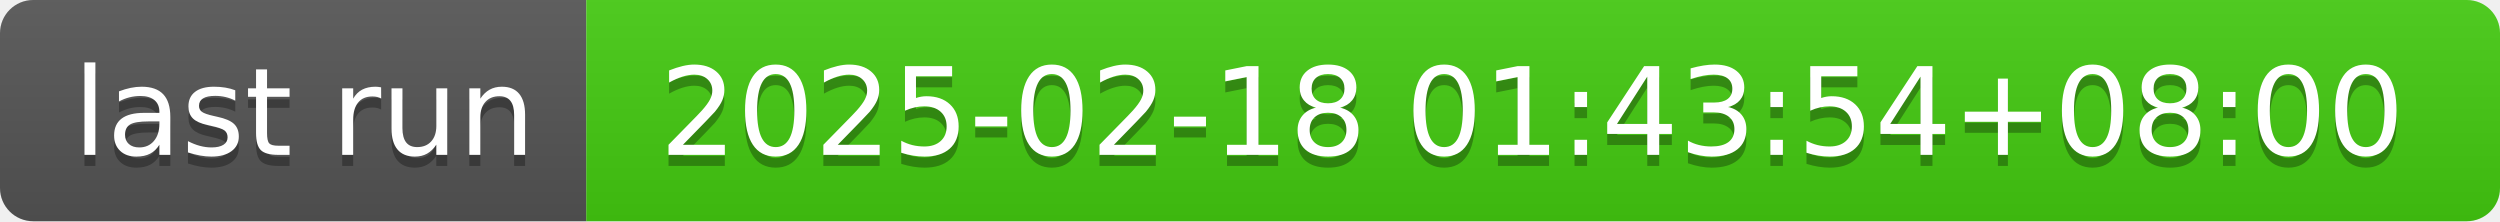
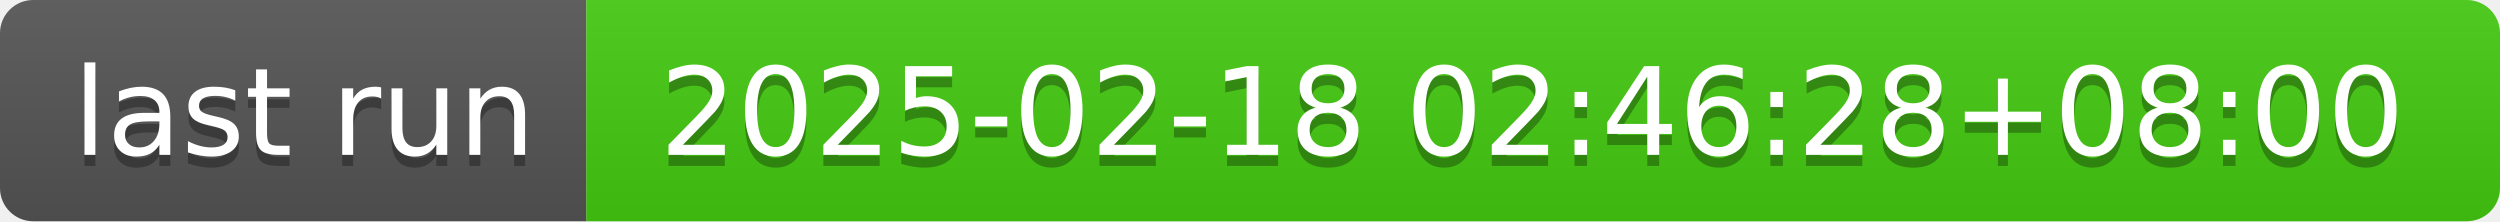
- <svg xmlns="http://www.w3.org/2000/svg" width="226" height="20" role="img" aria-label="last run: 2025-02-18 01:43:54+08:00">
+ <svg xmlns="http://www.w3.org/2000/svg" width="226" height="20" role="img" aria-label="last run: 2025-02-18 02:46:28+08:00">
  <linearGradient id="s" x2="0" y2="100%">
    <stop offset="0" stop-color="#bbb" stop-opacity=".1" />
    <stop offset="1" stop-opacity=".1" />
  </linearGradient>
  <clipPath id="r">
    <rect width="226" height="20" rx="3" fill="#fff" />
  </clipPath>
  <g clip-path="url(#r)">
    <rect width="53" height="20" fill="#555" />
    <rect x="53" width="173" height="20" fill="#4c1" />
    <rect width="226" height="20" fill="url(#s)" />
  </g>
  <g fill="#fff" text-anchor="middle" font-family="Verdana,Geneva,DejaVu Sans,sans-serif" text-rendering="geometricPrecision" font-size="110">
    <text aria-hidden="true" x="275" y="150" fill="#010101" fill-opacity=".3" transform="scale(.1)" textLength="430">last run</text>
    <text x="275" y="140" transform="scale(.1)" fill="#fff" textLength="430">last run</text>
-     <text aria-hidden="true" x="1385" y="150" fill="#010101" fill-opacity=".3" transform="scale(.1)" textLength="1630">2025-02-18 01:43:54+08:00</text>
-     <text x="1385" y="140" transform="scale(.1)" fill="#fff" textLength="1630">2025-02-18 01:43:54+08:00</text>
+     <text aria-hidden="true" x="1385" y="150" fill="#010101" fill-opacity=".3" transform="scale(.1)" textLength="1630">2025-02-18 02:46:28+08:00</text>
+     <text x="1385" y="140" transform="scale(.1)" fill="#fff" textLength="1630">2025-02-18 02:46:28+08:00</text>
  </g>
</svg>
